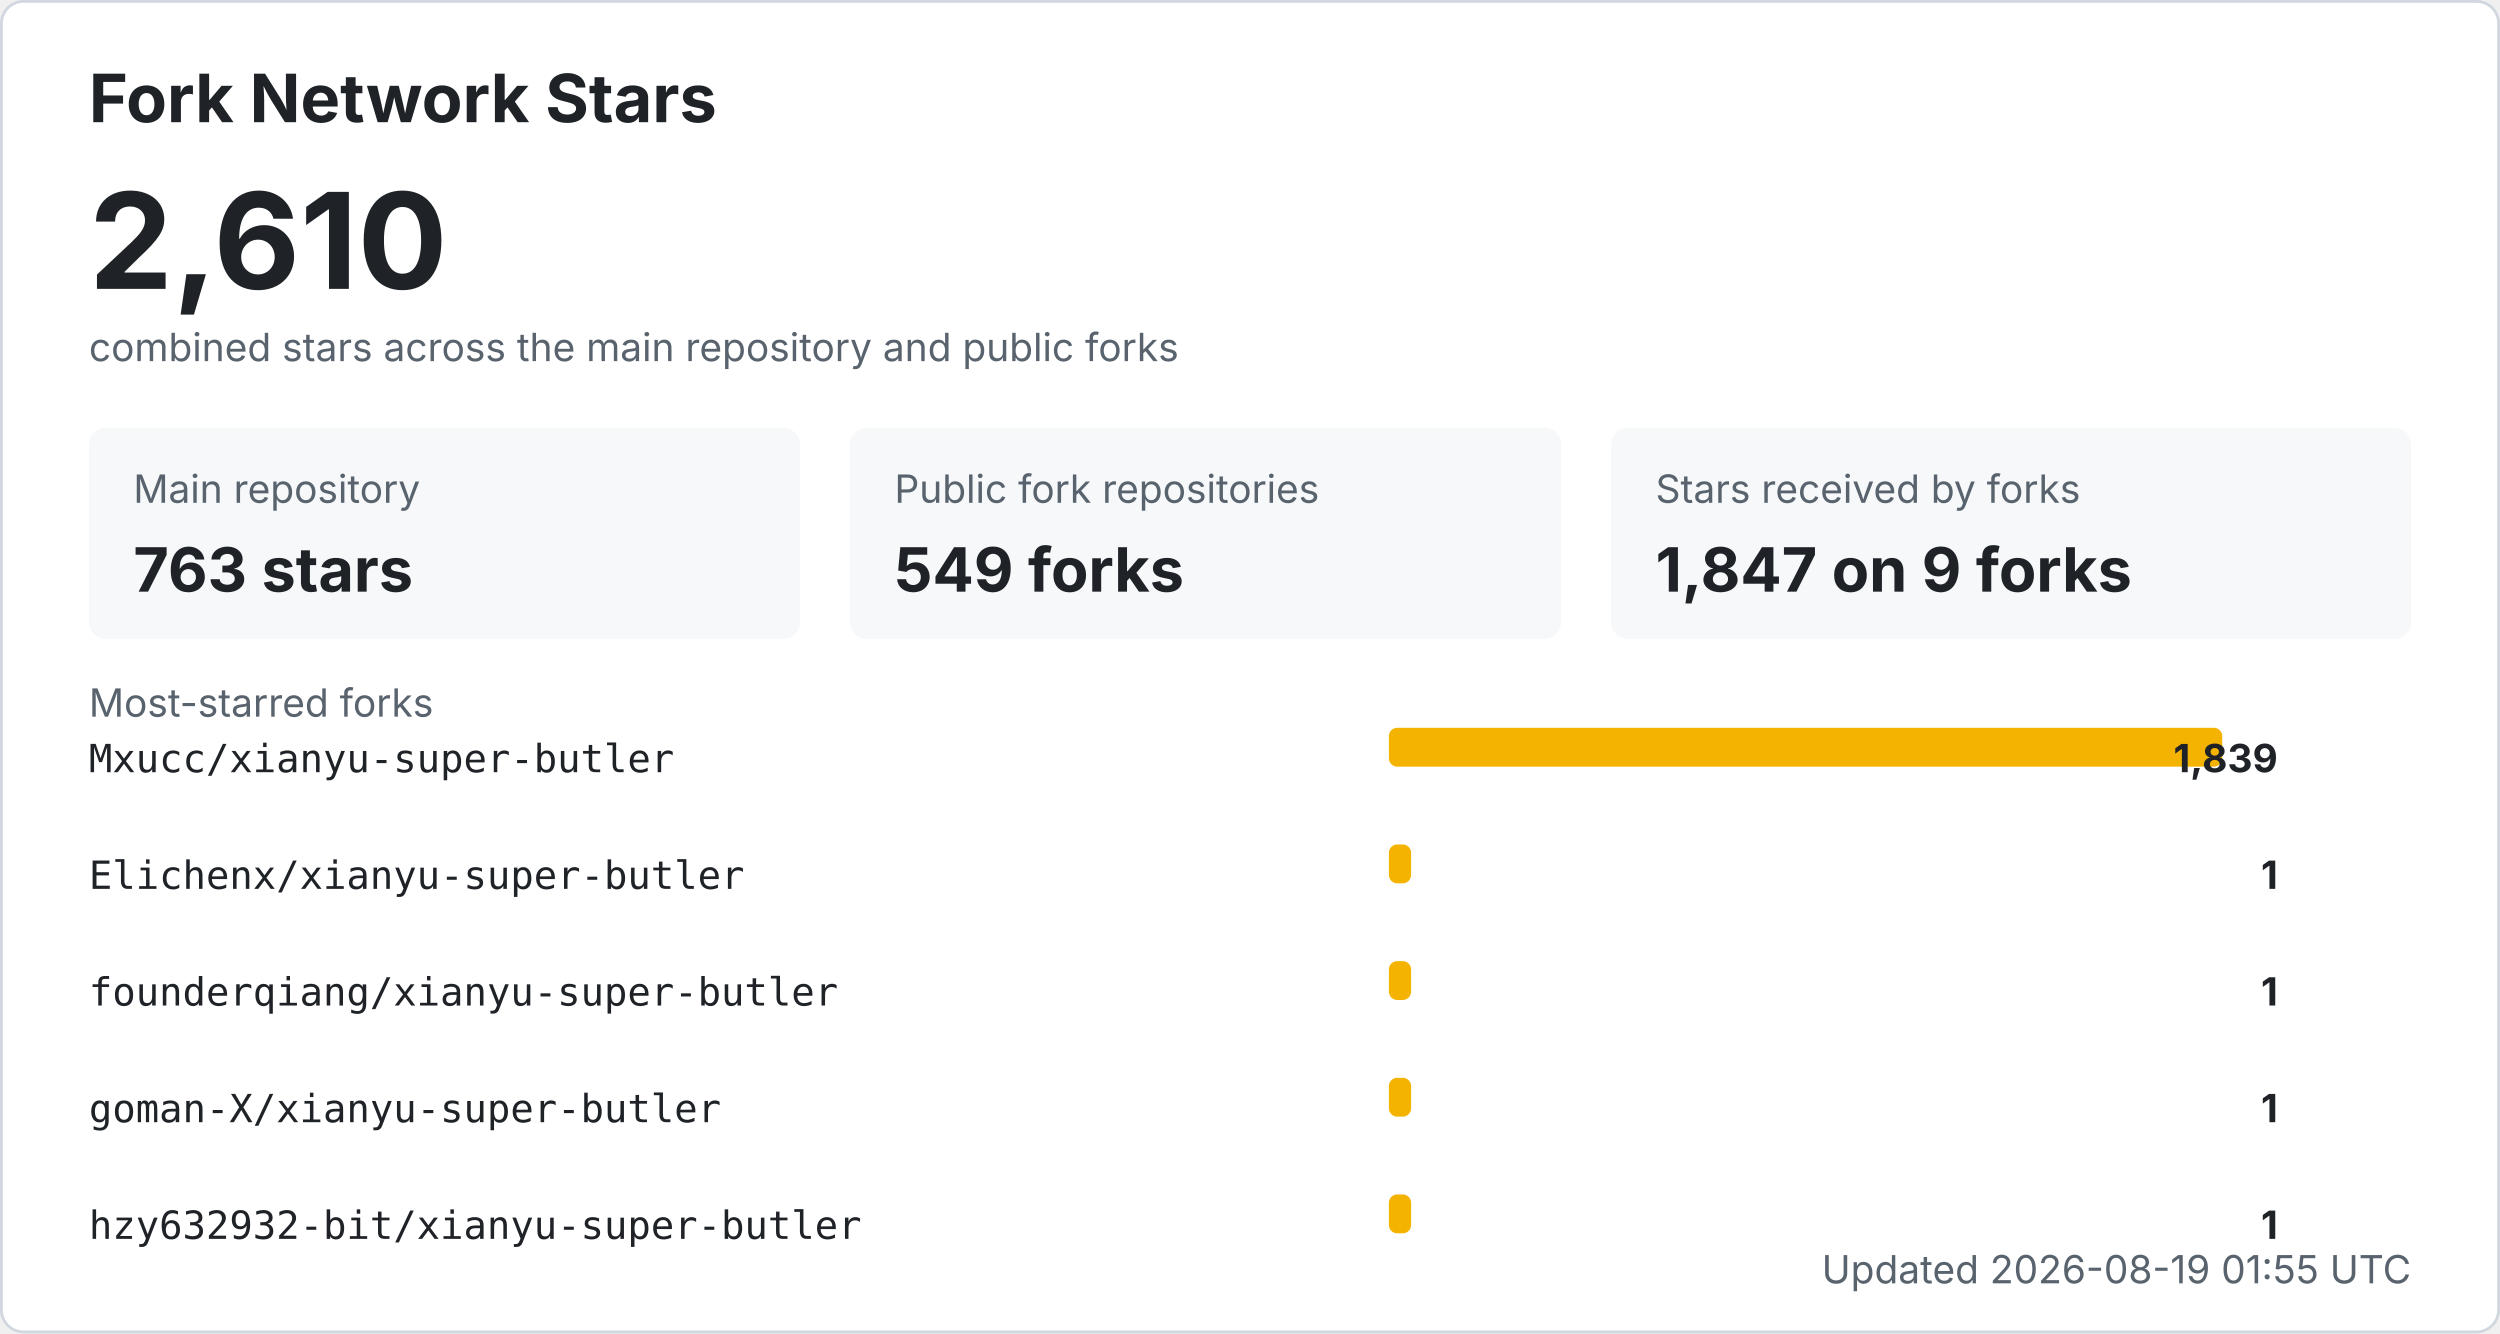
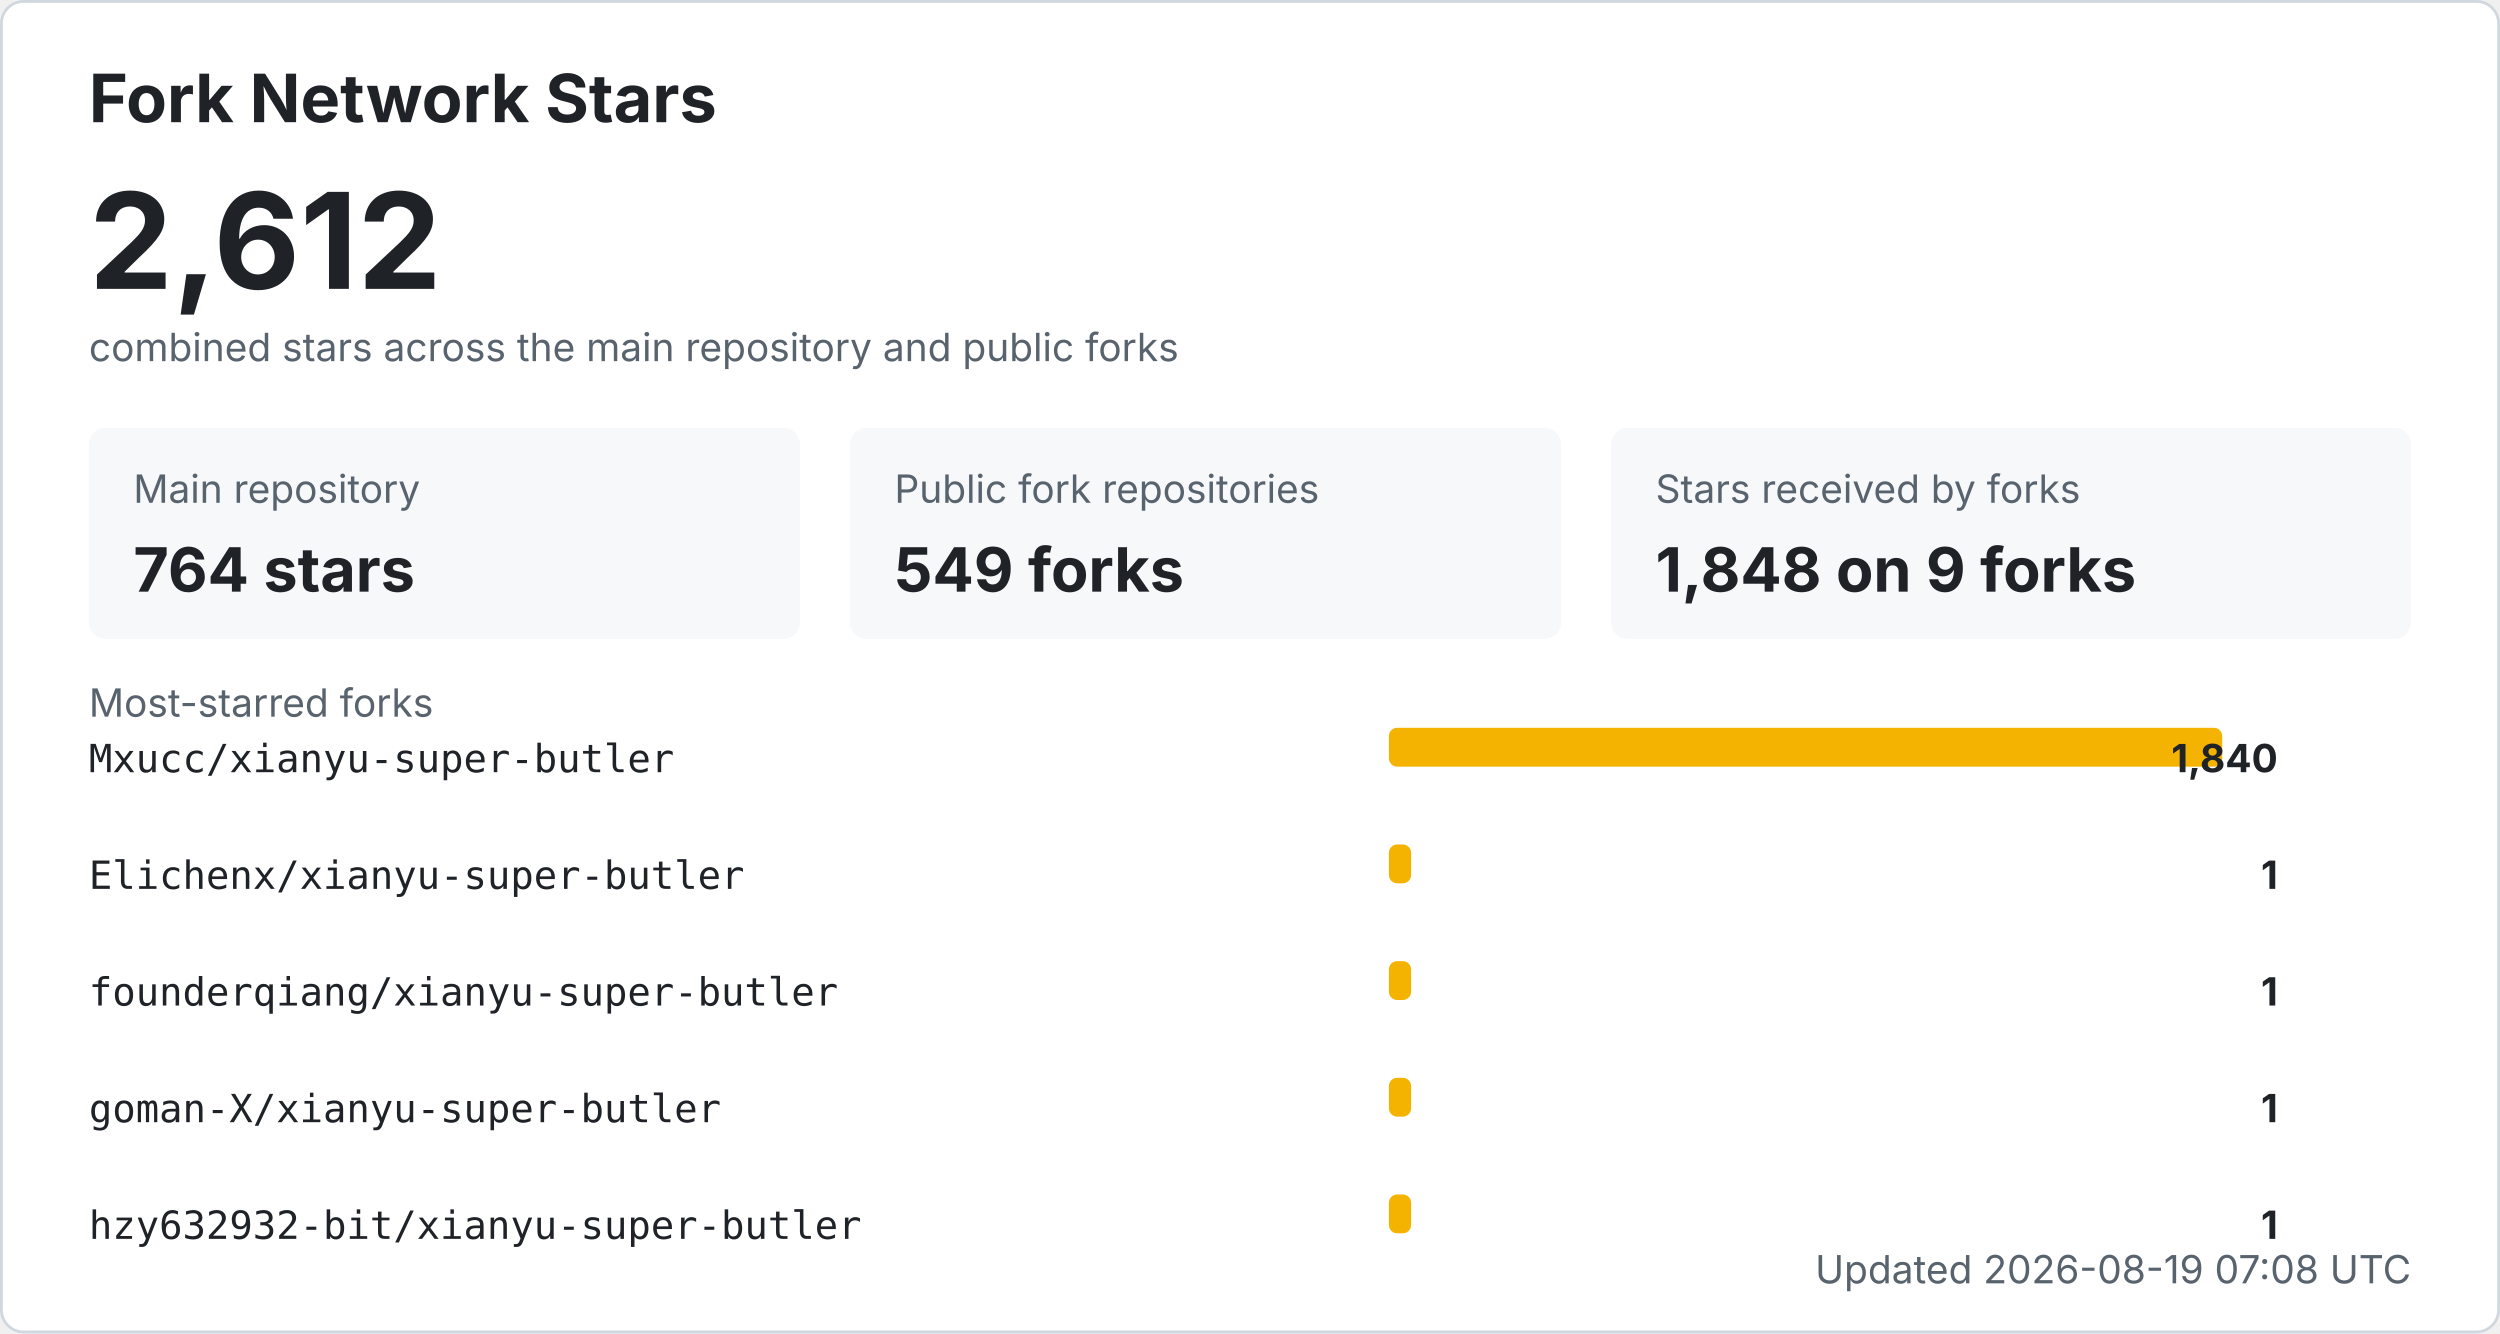
<svg xmlns="http://www.w3.org/2000/svg" width="900" height="480" viewBox="0 0 900 480" role="img" aria-labelledby="title desc">
  <style>
    .bg { fill: #ffffff; stroke: #d0d7de; }
    .title { fill: #1f2328; font: 700 24px -apple-system, BlinkMacSystemFont, "Segoe UI", sans-serif; }
    .total { fill: #1f2328; font: 700 48px -apple-system, BlinkMacSystemFont, "Segoe UI", sans-serif; }
    .label { fill: #59636e; font: 14px -apple-system, BlinkMacSystemFont, "Segoe UI", sans-serif; }
    .metric { fill: #1f2328; font: 700 22px -apple-system, BlinkMacSystemFont, "Segoe UI", sans-serif; }
    .repo { fill: #1f2328; font: 14px ui-monospace, SFMono-Regular, Consolas, monospace; }
    .count { fill: #1f2328; font: 700 14px -apple-system, BlinkMacSystemFont, "Segoe UI", sans-serif; }
    .muted { fill: #59636e; font: 14px -apple-system, BlinkMacSystemFont, "Segoe UI", sans-serif; }
    .card { fill: #f6f8fa; }
    .bar { fill: #f5b301; }
    @media (prefers-color-scheme: dark) {
      .bg { fill: #0d1117; stroke: #30363d; }
      .title, .total, .metric, .repo, .count { fill: #f0f6fc; }
      .label, .muted { fill: #8b949e; }
      .card { fill: #161b22; }
    }
  </style>
  <rect x="0.5" y="0.5" width="899" height="479" rx="8" class="bg" />
  <text x="32" y="44" class="title">Fork Network Stars</text>
-   <text x="32" y="104" class="total">2,610</text>
+   <text x="32" y="104" class="total">2,612</text>
  <text x="32" y="130" class="label">combined stars across the main repository and public forks</text>
  <rect x="32" y="154" width="256" height="76" rx="6" class="card" />
  <text x="48" y="181" class="label">Main repository</text>
-   <text x="48" y="213" class="metric">763 stars</text>
+   <text x="48" y="213" class="metric">764 stars</text>
  <rect x="306" y="154" width="256" height="76" rx="6" class="card" />
  <text x="322" y="181" class="label">Public fork repositories</text>
  <text x="322" y="213" class="metric">549 forks</text>
  <rect x="580" y="154" width="288" height="76" rx="6" class="card" />
  <text x="596" y="181" class="label">Stars received by forks</text>
-   <text x="596" y="213" class="metric">1,847 on 9 forks</text>
+   <text x="596" y="213" class="metric">1,848 on 9 forks</text>
  <text x="32" y="258" class="label">Most-starred forks</text>
  <text x="32" y="278" class="repo">Mxucc/xianyu-super-butler</text>
  <rect x="500" y="262" width="300" height="14" rx="3" class="bar" />
-   <text x="820" y="278" text-anchor="end" class="count">1,839</text>
+   <text x="820" y="278" text-anchor="end" class="count">1,840</text>
  <text x="32" y="320" class="repo">Elichenx/xianyu-super-butler</text>
  <rect x="500" y="304" width="8" height="14" rx="3" class="bar" />
  <text x="820" y="320" text-anchor="end" class="count">1</text>
  <text x="32" y="362" class="repo">founderqiang/xianyu-super-butler</text>
  <rect x="500" y="346" width="8" height="14" rx="3" class="bar" />
  <text x="820" y="362" text-anchor="end" class="count">1</text>
  <text x="32" y="404" class="repo">goman-X/xianyu-super-butler</text>
  <rect x="500" y="388" width="8" height="14" rx="3" class="bar" />
  <text x="820" y="404" text-anchor="end" class="count">1</text>
  <text x="32" y="446" class="repo">hzy632932-bit/xianyu-super-butler</text>
  <rect x="500" y="430" width="8" height="14" rx="3" class="bar" />
  <text x="820" y="446" text-anchor="end" class="count">1</text>
-   <text x="868" y="462" text-anchor="end" class="label">Updated 2026-08-19 01:55 UTC</text>
+   <text x="868" y="462" text-anchor="end" class="label">Updated 2026-08-19 07:08 UTC</text>
</svg>
